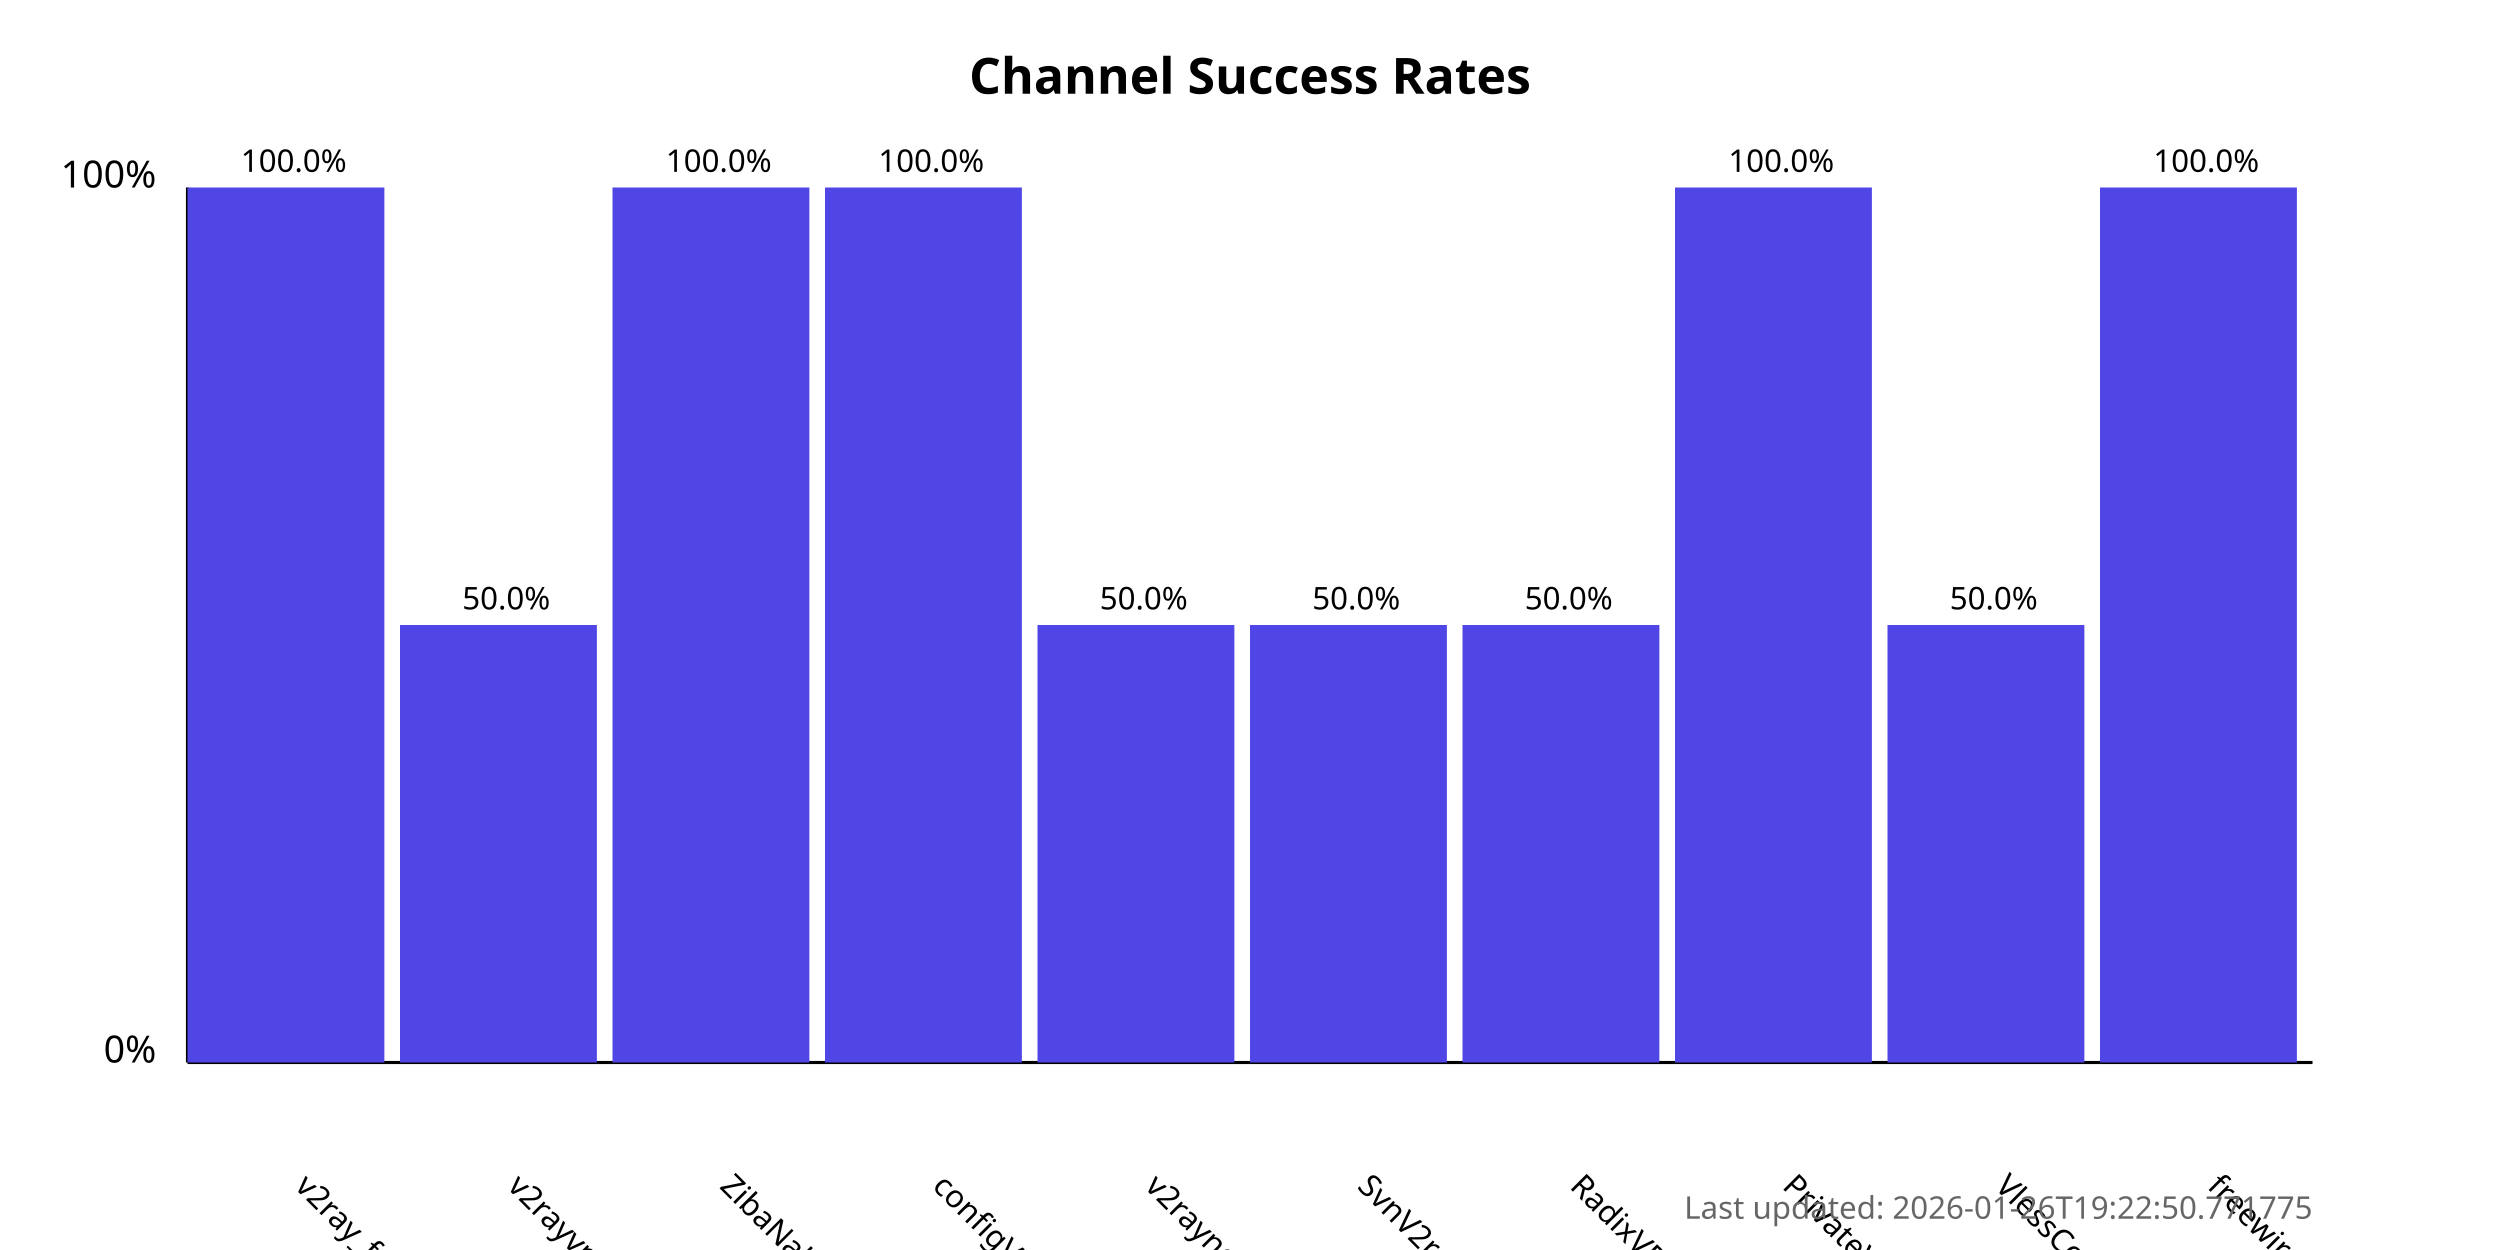
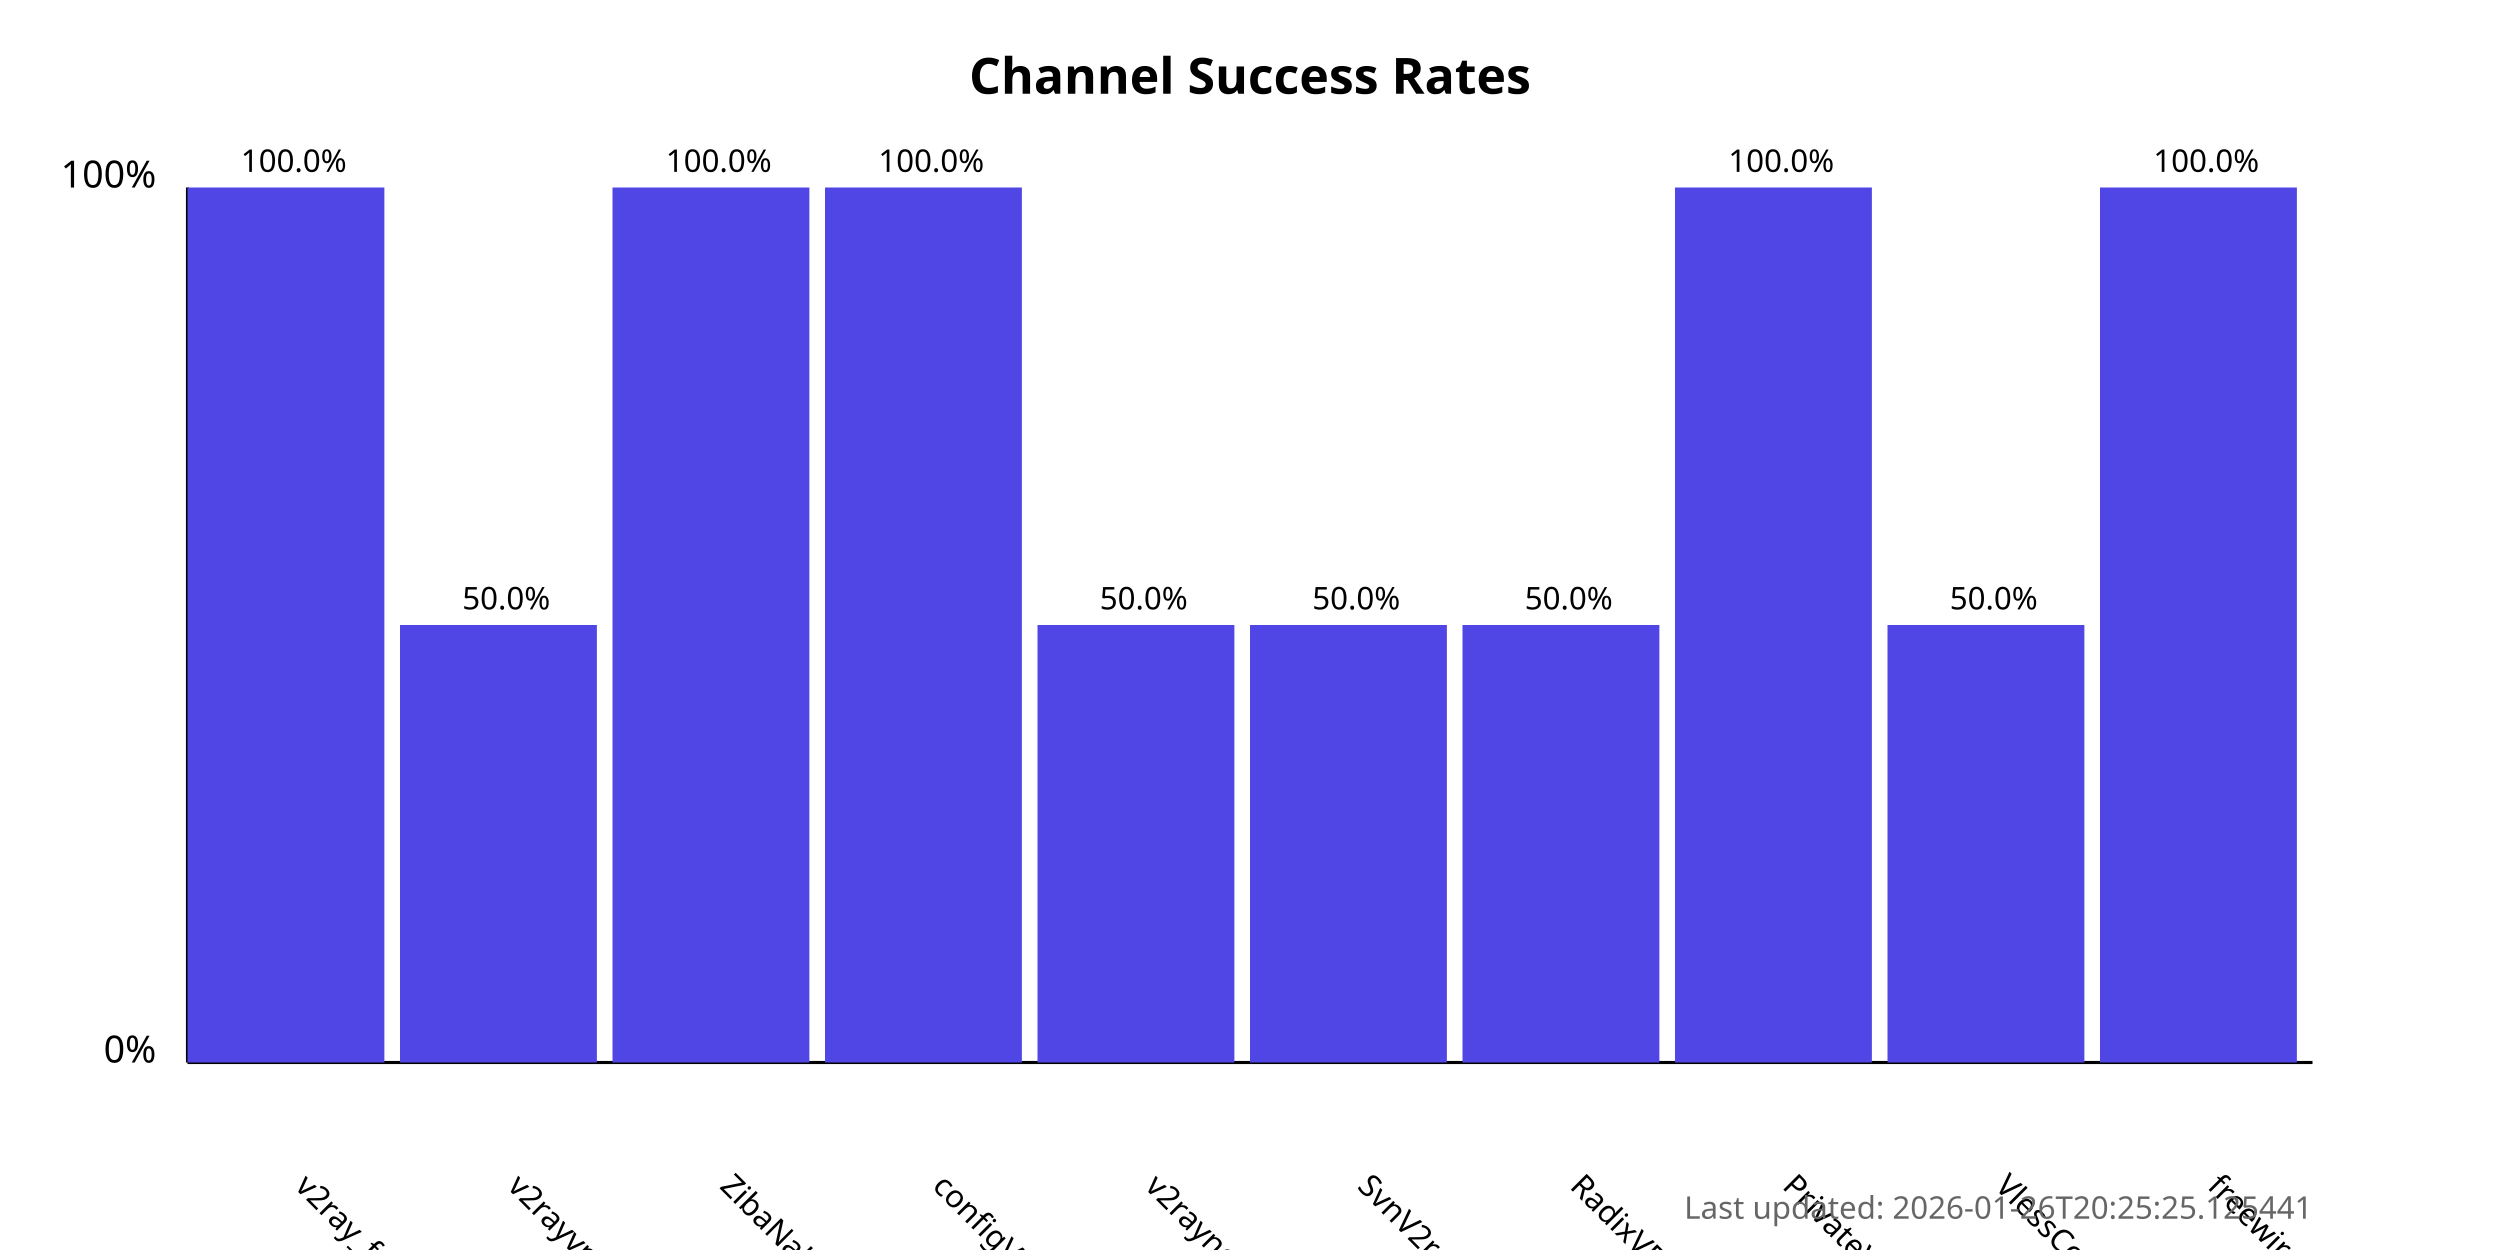
<svg xmlns="http://www.w3.org/2000/svg" width="800" height="400">
  <style>
            .chart-title { font: bold 16px sans-serif; }
            .axis-label { font: 12px sans-serif; }
            .tick-label { font: 10px sans-serif; }
            .bar { fill: #4f46e5; }
            .bar:hover { fill: #6366f1; }
            .timestamp { font: 10px sans-serif; fill: #666; }
        </style>
  <text x="400.0" y="30" text-anchor="middle" class="chart-title">
            Channel Success Rates
        </text>
  <line x1="60" y1="340" x2="60" y2="60" stroke="black" stroke-width="1" />
  <line x1="60" y1="340" x2="740" y2="340" stroke="black" stroke-width="1" />
  <text x="50" y="340" text-anchor="end" class="axis-label">0%</text>
  <text x="50" y="60" text-anchor="end" class="axis-label">100%</text>
  <g>
    <rect x="60" y="60.0" width="63.0" height="280.0" class="bar" />
    <text x="94.0" y="380" transform="rotate(45, 94.0, 380)" text-anchor="start" class="tick-label">
                v2ray_free_conf
            </text>
    <text x="94.0" y="55.0" text-anchor="middle" class="tick-label">
                100.0%
            </text>
  </g>
  <g>
    <rect x="128.0" y="200.0" width="63.0" height="140.0" class="bar" />
    <text x="162.0" y="380" transform="rotate(45, 162.0, 380)" text-anchor="start" class="tick-label">
                v2rayvpno
            </text>
    <text x="162.0" y="195.0" text-anchor="middle" class="tick-label">
                50.0%
            </text>
  </g>
  <g>
    <rect x="196.0" y="60.0" width="63.0" height="280.0" class="bar" />
    <text x="230.0" y="380" transform="rotate(45, 230.0, 380)" text-anchor="start" class="tick-label">
                ZibaNabz
            </text>
    <text x="230.0" y="55.0" text-anchor="middle" class="tick-label">
                100.0%
            </text>
  </g>
  <g>
    <rect x="264.0" y="60.0" width="63.0" height="280.0" class="bar" />
    <text x="298.0" y="380" transform="rotate(45, 298.0, 380)" text-anchor="start" class="tick-label">
                configV2rayForFree
            </text>
    <text x="298.0" y="55.0" text-anchor="middle" class="tick-label">
                100.0%
            </text>
  </g>
  <g>
    <rect x="332.0" y="200.0" width="63.0" height="140.0" class="bar" />
    <text x="366.0" y="380" transform="rotate(45, 366.0, 380)" text-anchor="start" class="tick-label">
                v2rayngvpn
            </text>
    <text x="366.0" y="195.0" text-anchor="middle" class="tick-label">
                50.0%
            </text>
  </g>
  <g>
    <rect x="400.0" y="200.0" width="63.0" height="140.0" class="bar" />
    <text x="434.0" y="380" transform="rotate(45, 434.0, 380)" text-anchor="start" class="tick-label">
                SvnV2ray
            </text>
    <text x="434.0" y="195.0" text-anchor="middle" class="tick-label">
                50.0%
            </text>
  </g>
  <g>
    <rect x="468.0" y="200.0" width="63.0" height="140.0" class="bar" />
    <text x="502.0" y="380" transform="rotate(45, 502.0, 380)" text-anchor="start" class="tick-label">
                RadixVPN
            </text>
    <text x="502.0" y="195.0" text-anchor="middle" class="tick-label">
                50.0%
            </text>
  </g>
  <g>
    <rect x="536.0" y="60.0" width="63.0" height="280.0" class="bar" />
    <text x="570.0" y="380" transform="rotate(45, 570.0, 380)" text-anchor="start" class="tick-label">
                PrivateVPNs
            </text>
    <text x="570.0" y="55.0" text-anchor="middle" class="tick-label">
                100.0%
            </text>
  </g>
  <g>
    <rect x="604.0" y="200.0" width="63.0" height="140.0" class="bar" />
    <text x="638.0" y="380" transform="rotate(45, 638.0, 380)" text-anchor="start" class="tick-label">
                VlessConfig
            </text>
    <text x="638.0" y="195.0" text-anchor="middle" class="tick-label">
                50.0%
            </text>
  </g>
  <g>
    <rect x="672.0" y="60.0" width="63.0" height="280.0" class="bar" />
    <text x="706.0" y="380" transform="rotate(45, 706.0, 380)" text-anchor="start" class="tick-label">
                freewireguard
            </text>
    <text x="706.0" y="55.0" text-anchor="middle" class="tick-label">
                100.0%
            </text>
  </g>
  <text x="740" y="390" text-anchor="end" class="timestamp">
-             Last updated: 2026-01-26T19:22:50.771775
+             Last updated: 2026-01-26T20:25:25.125441
        </text>
</svg>
